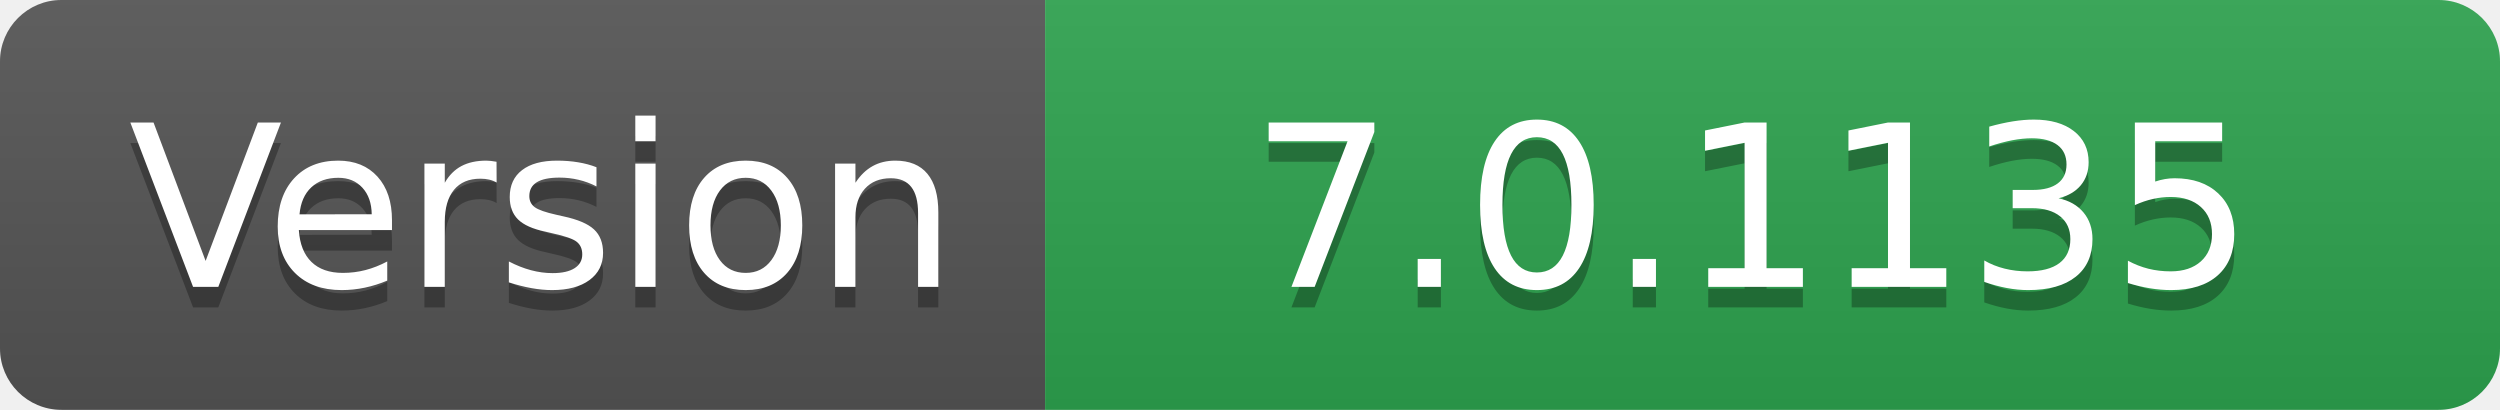
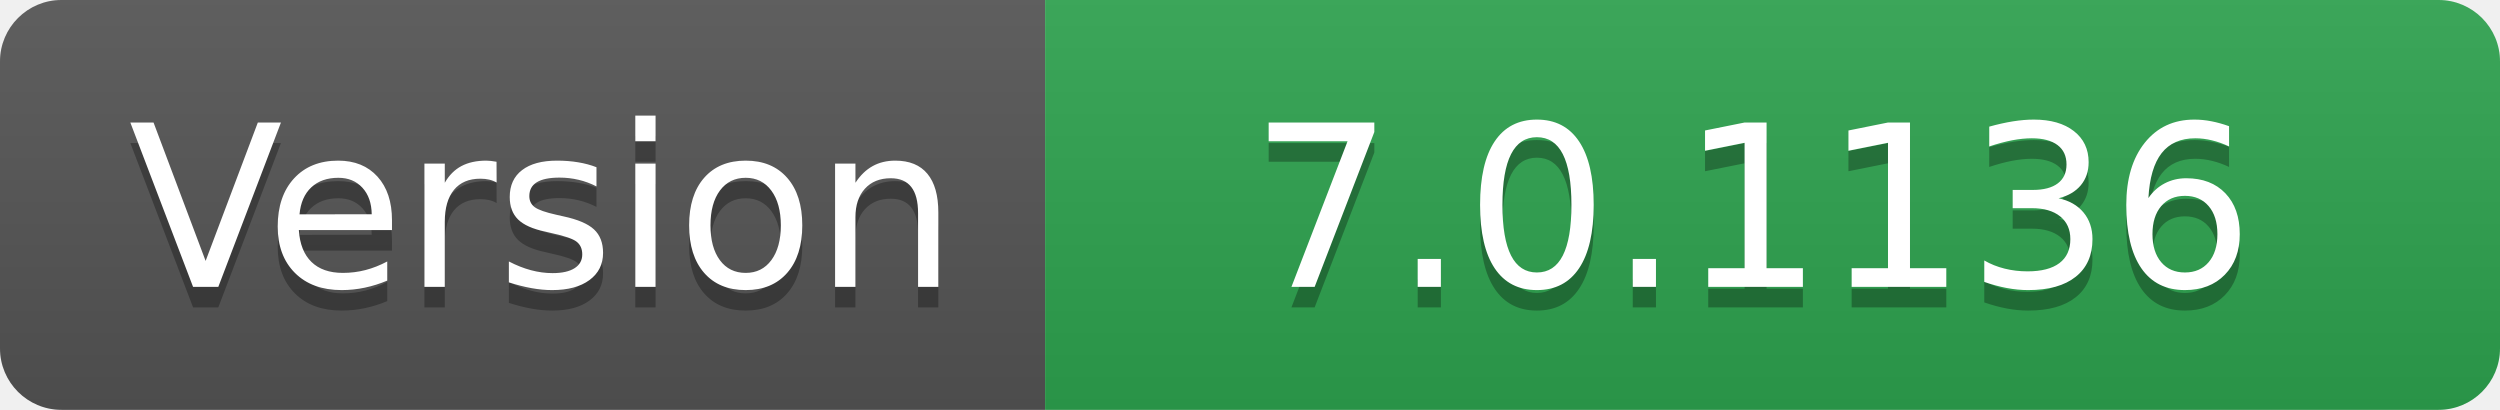
- <svg xmlns="http://www.w3.org/2000/svg" width="122" height="20" role="img" aria-label="Version: 7.0.1135">
+ <svg xmlns="http://www.w3.org/2000/svg" width="122" height="20" role="img" aria-label="Version: 7.0.1136">
  <linearGradient id="s" x2="0" y2="100%">
    <stop offset="0" stop-color="#bbb" stop-opacity=".1" />
    <stop offset="1" stop-opacity=".1" />
  </linearGradient>
  <clipPath id="r">
    <rect width="122" height="20" rx="3" fill="#fff" />
  </clipPath>
  <g clip-path="url(#r)">
    <rect width="51" height="20" fill="#555" />
    <rect x="51" width="71" height="20" fill="#2ea44f" />
    <rect width="122" height="20" fill="url(#s)" />
  </g>
  <g fill="#fff" text-anchor="middle" font-family="Verdana,Geneva,DejaVu Sans,sans-serif" text-rendering="geometricPrecision" font-size="110">
    <text aria-hidden="true" x="265" y="150" fill="#010101" fill-opacity=".3" transform="scale(.1)" textLength="410">Version</text>
    <text x="265" y="140" transform="scale(.1)" fill="#fff" textLength="410">Version</text>
-     <text aria-hidden="true" x="855" y="150" fill="#010101" fill-opacity=".3" transform="scale(.1)" textLength="610">7.0.1135</text>
-     <text x="855" y="140" transform="scale(.1)" fill="#fff" textLength="610">7.0.1135</text>
+     <text aria-hidden="true" x="855" y="150" fill="#010101" fill-opacity=".3" transform="scale(.1)" textLength="610">7.0.1136</text>
+     <text x="855" y="140" transform="scale(.1)" fill="#fff" textLength="610">7.0.1136</text>
  </g>
</svg>
